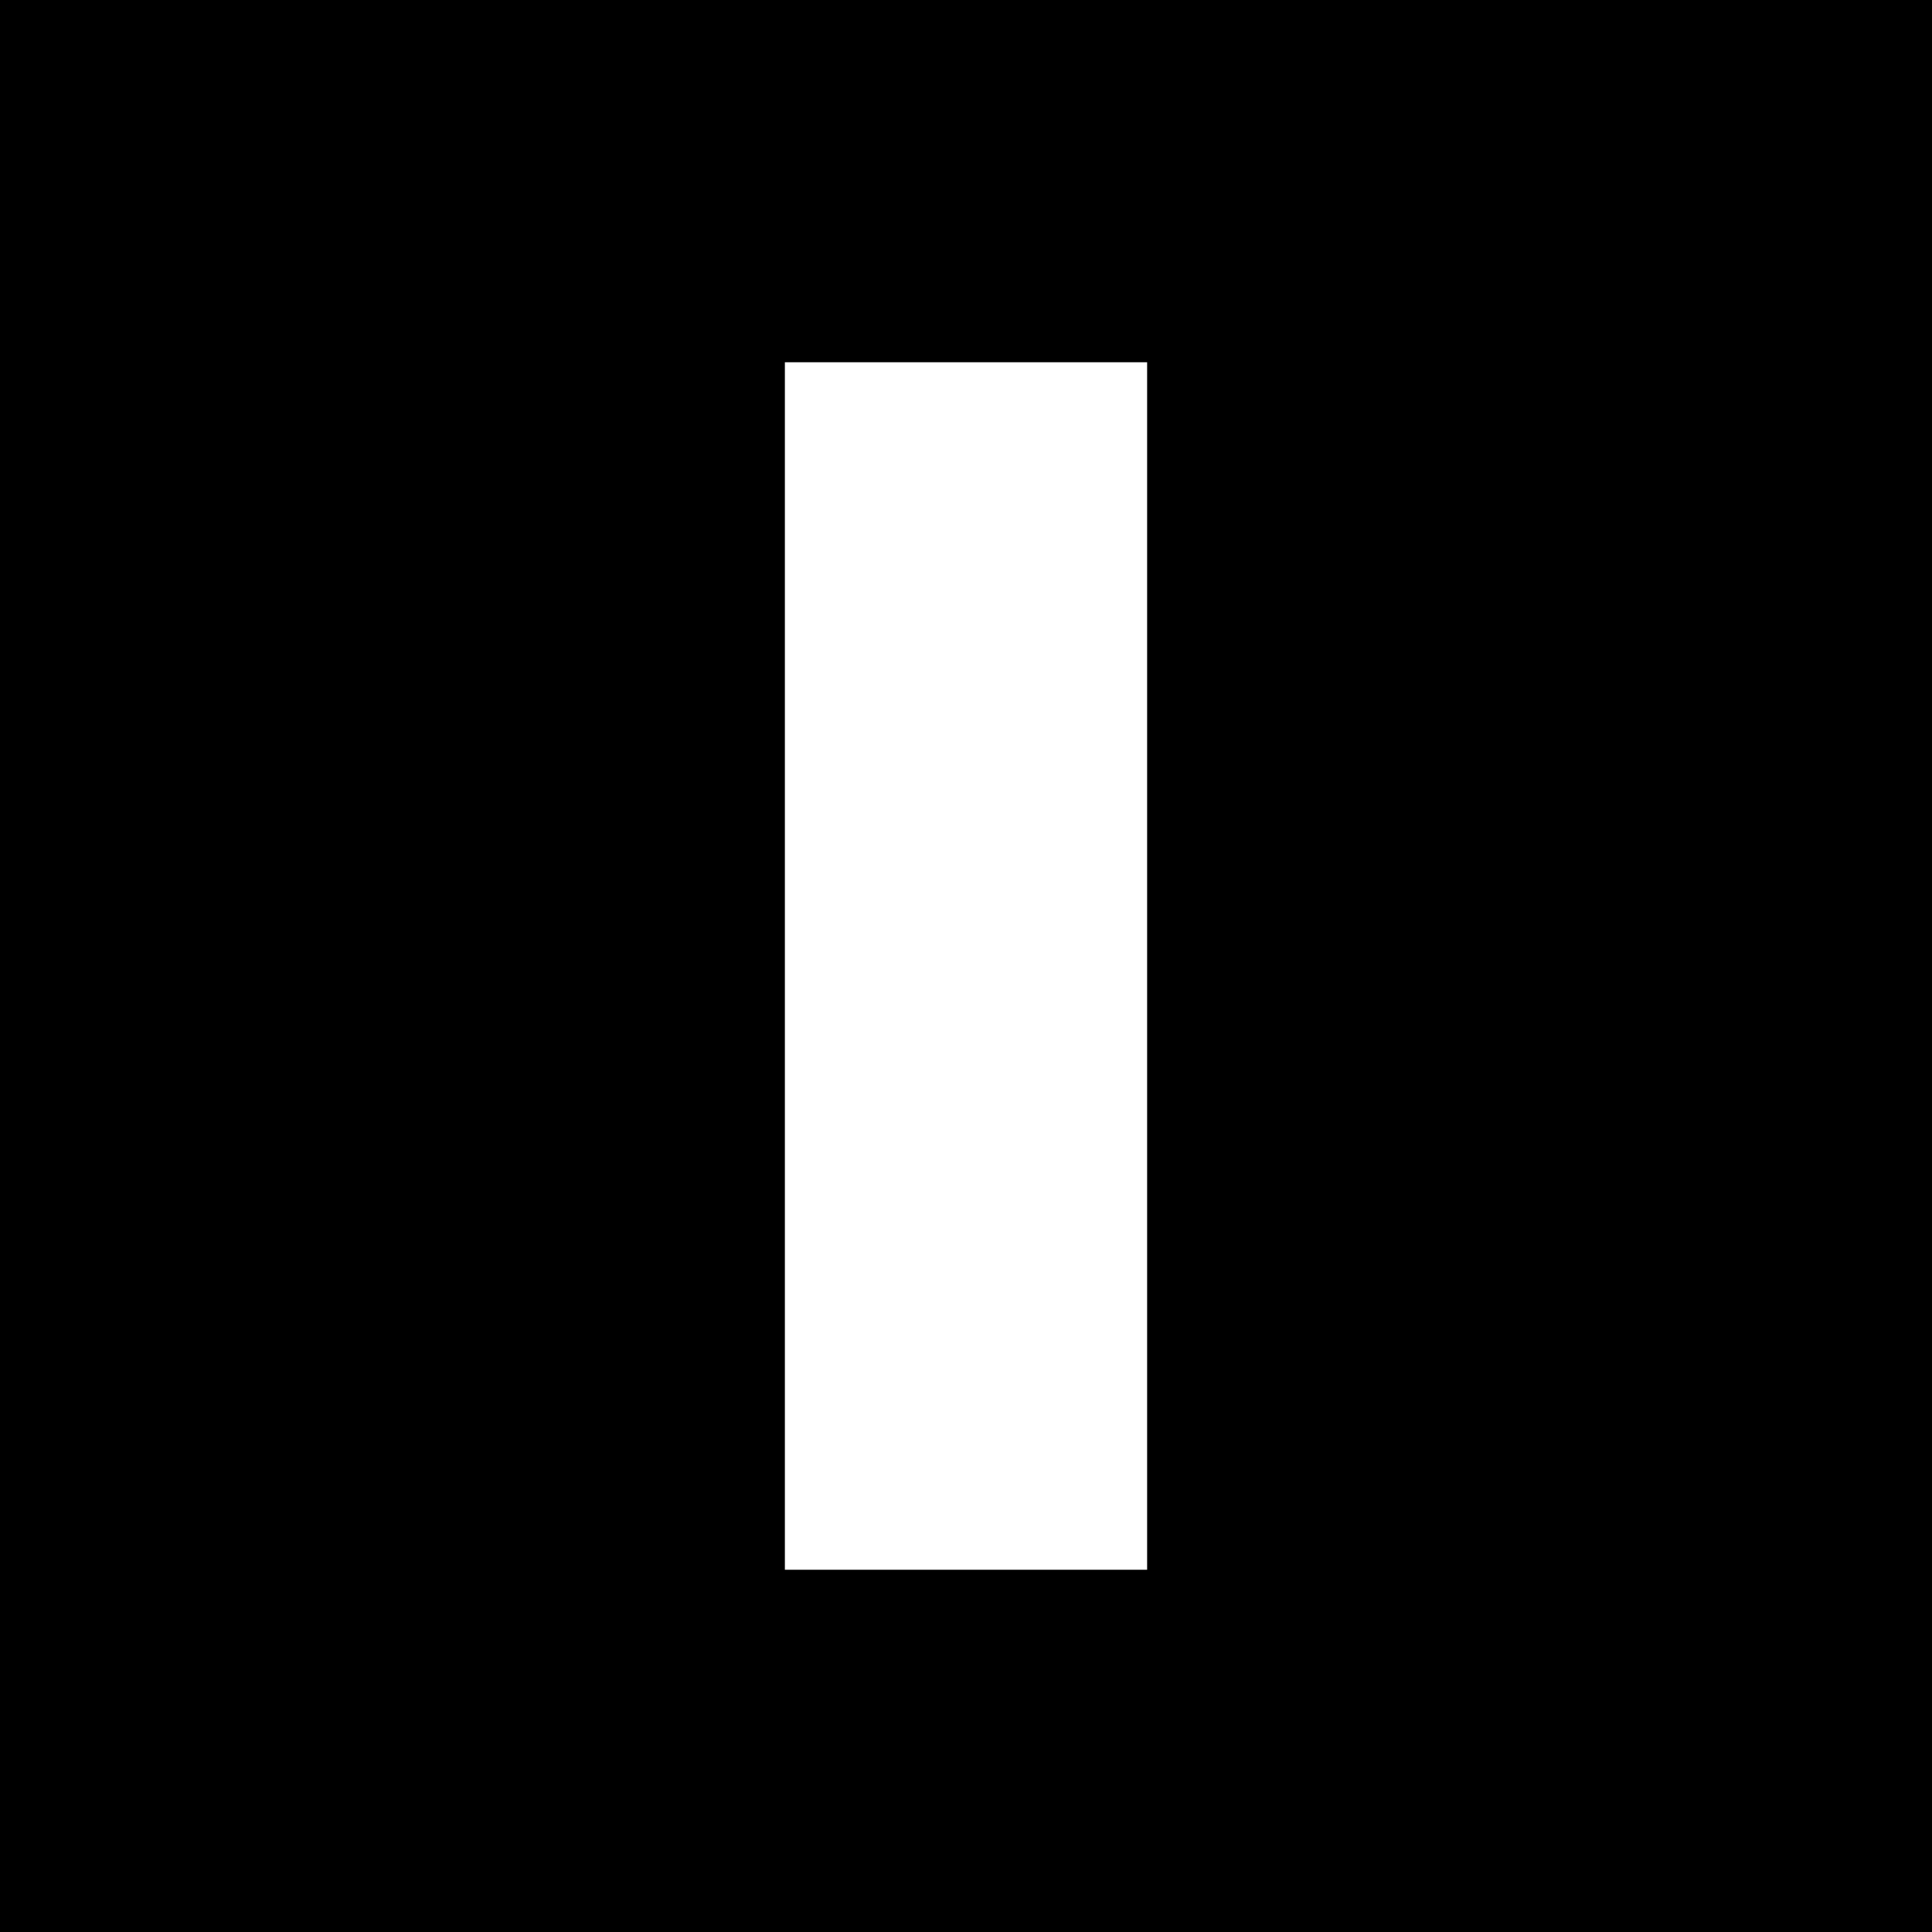
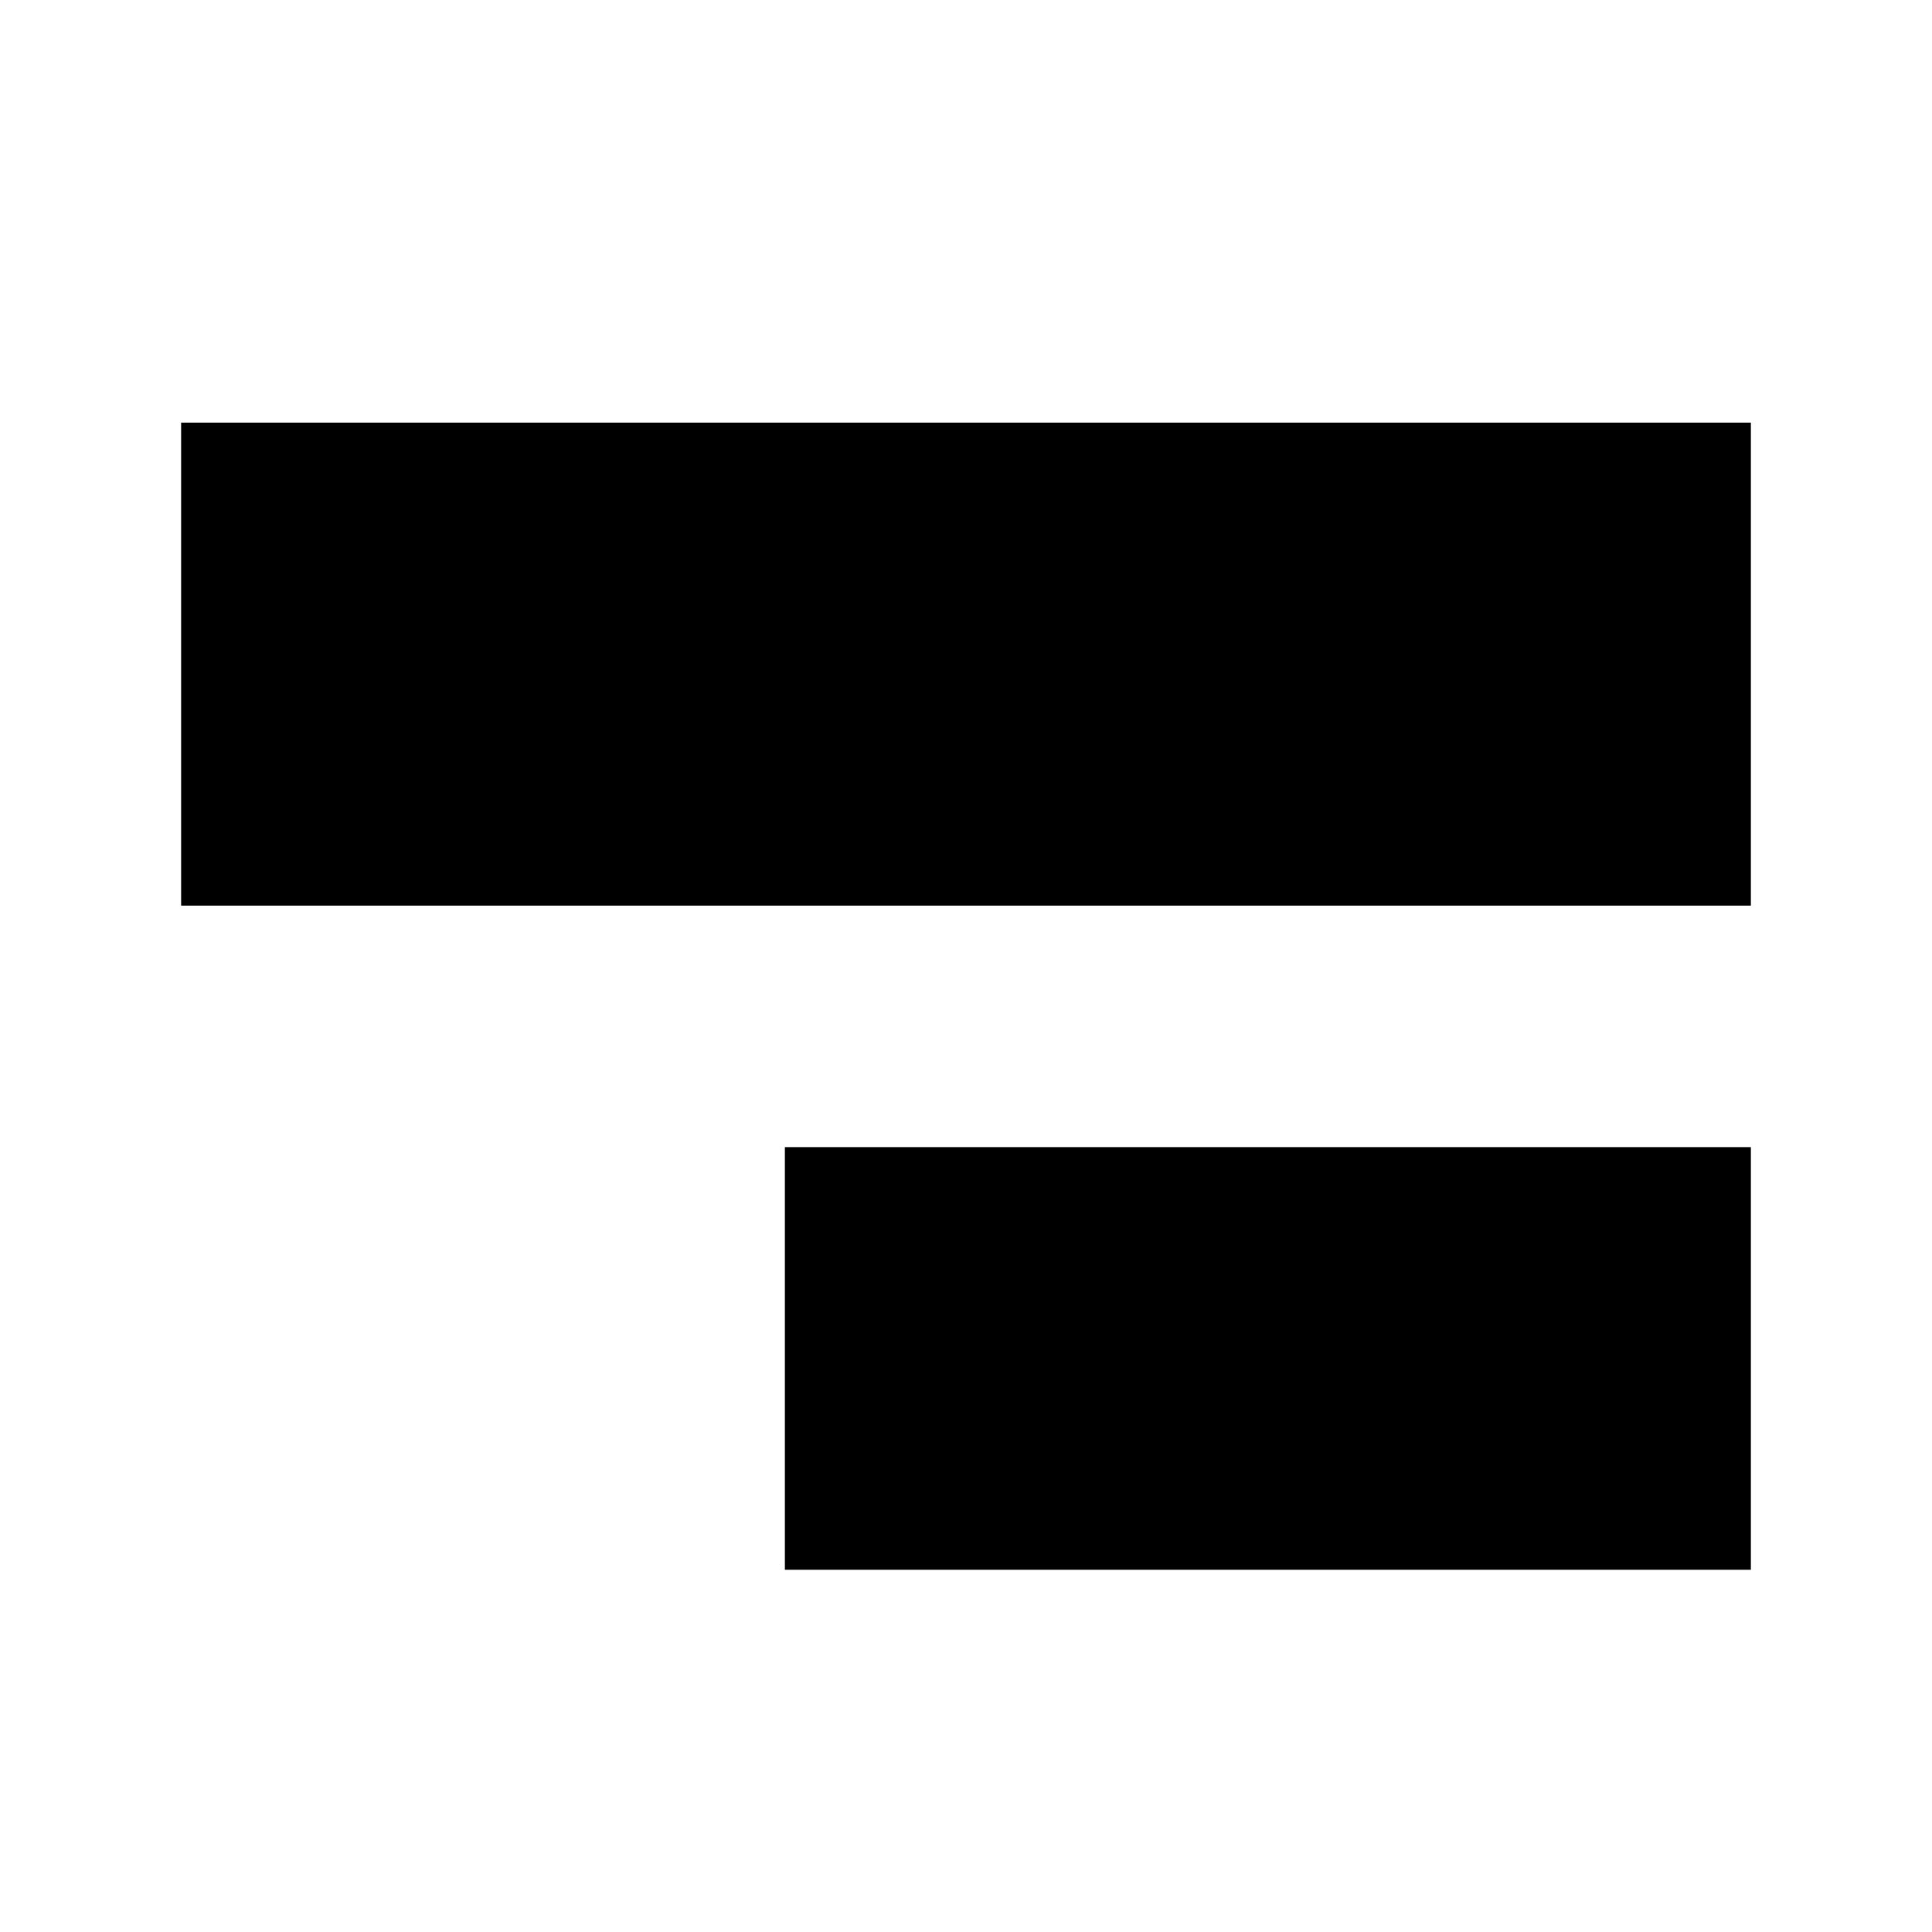
<svg xmlns="http://www.w3.org/2000/svg" viewBox="0 0 32 32">
-   <rect width="32" height="32" fill="#000" />
-   <rect x="13" y="6" width="6" height="20" fill="#fff" />
+   <rect width="32" height="32" fill="#fff" />
+   <rect x="3" y="7" width="26" height="8" fill="#000" />
+   <rect x="13" y="19" width="16" height="7" fill="#000" />
</svg>
